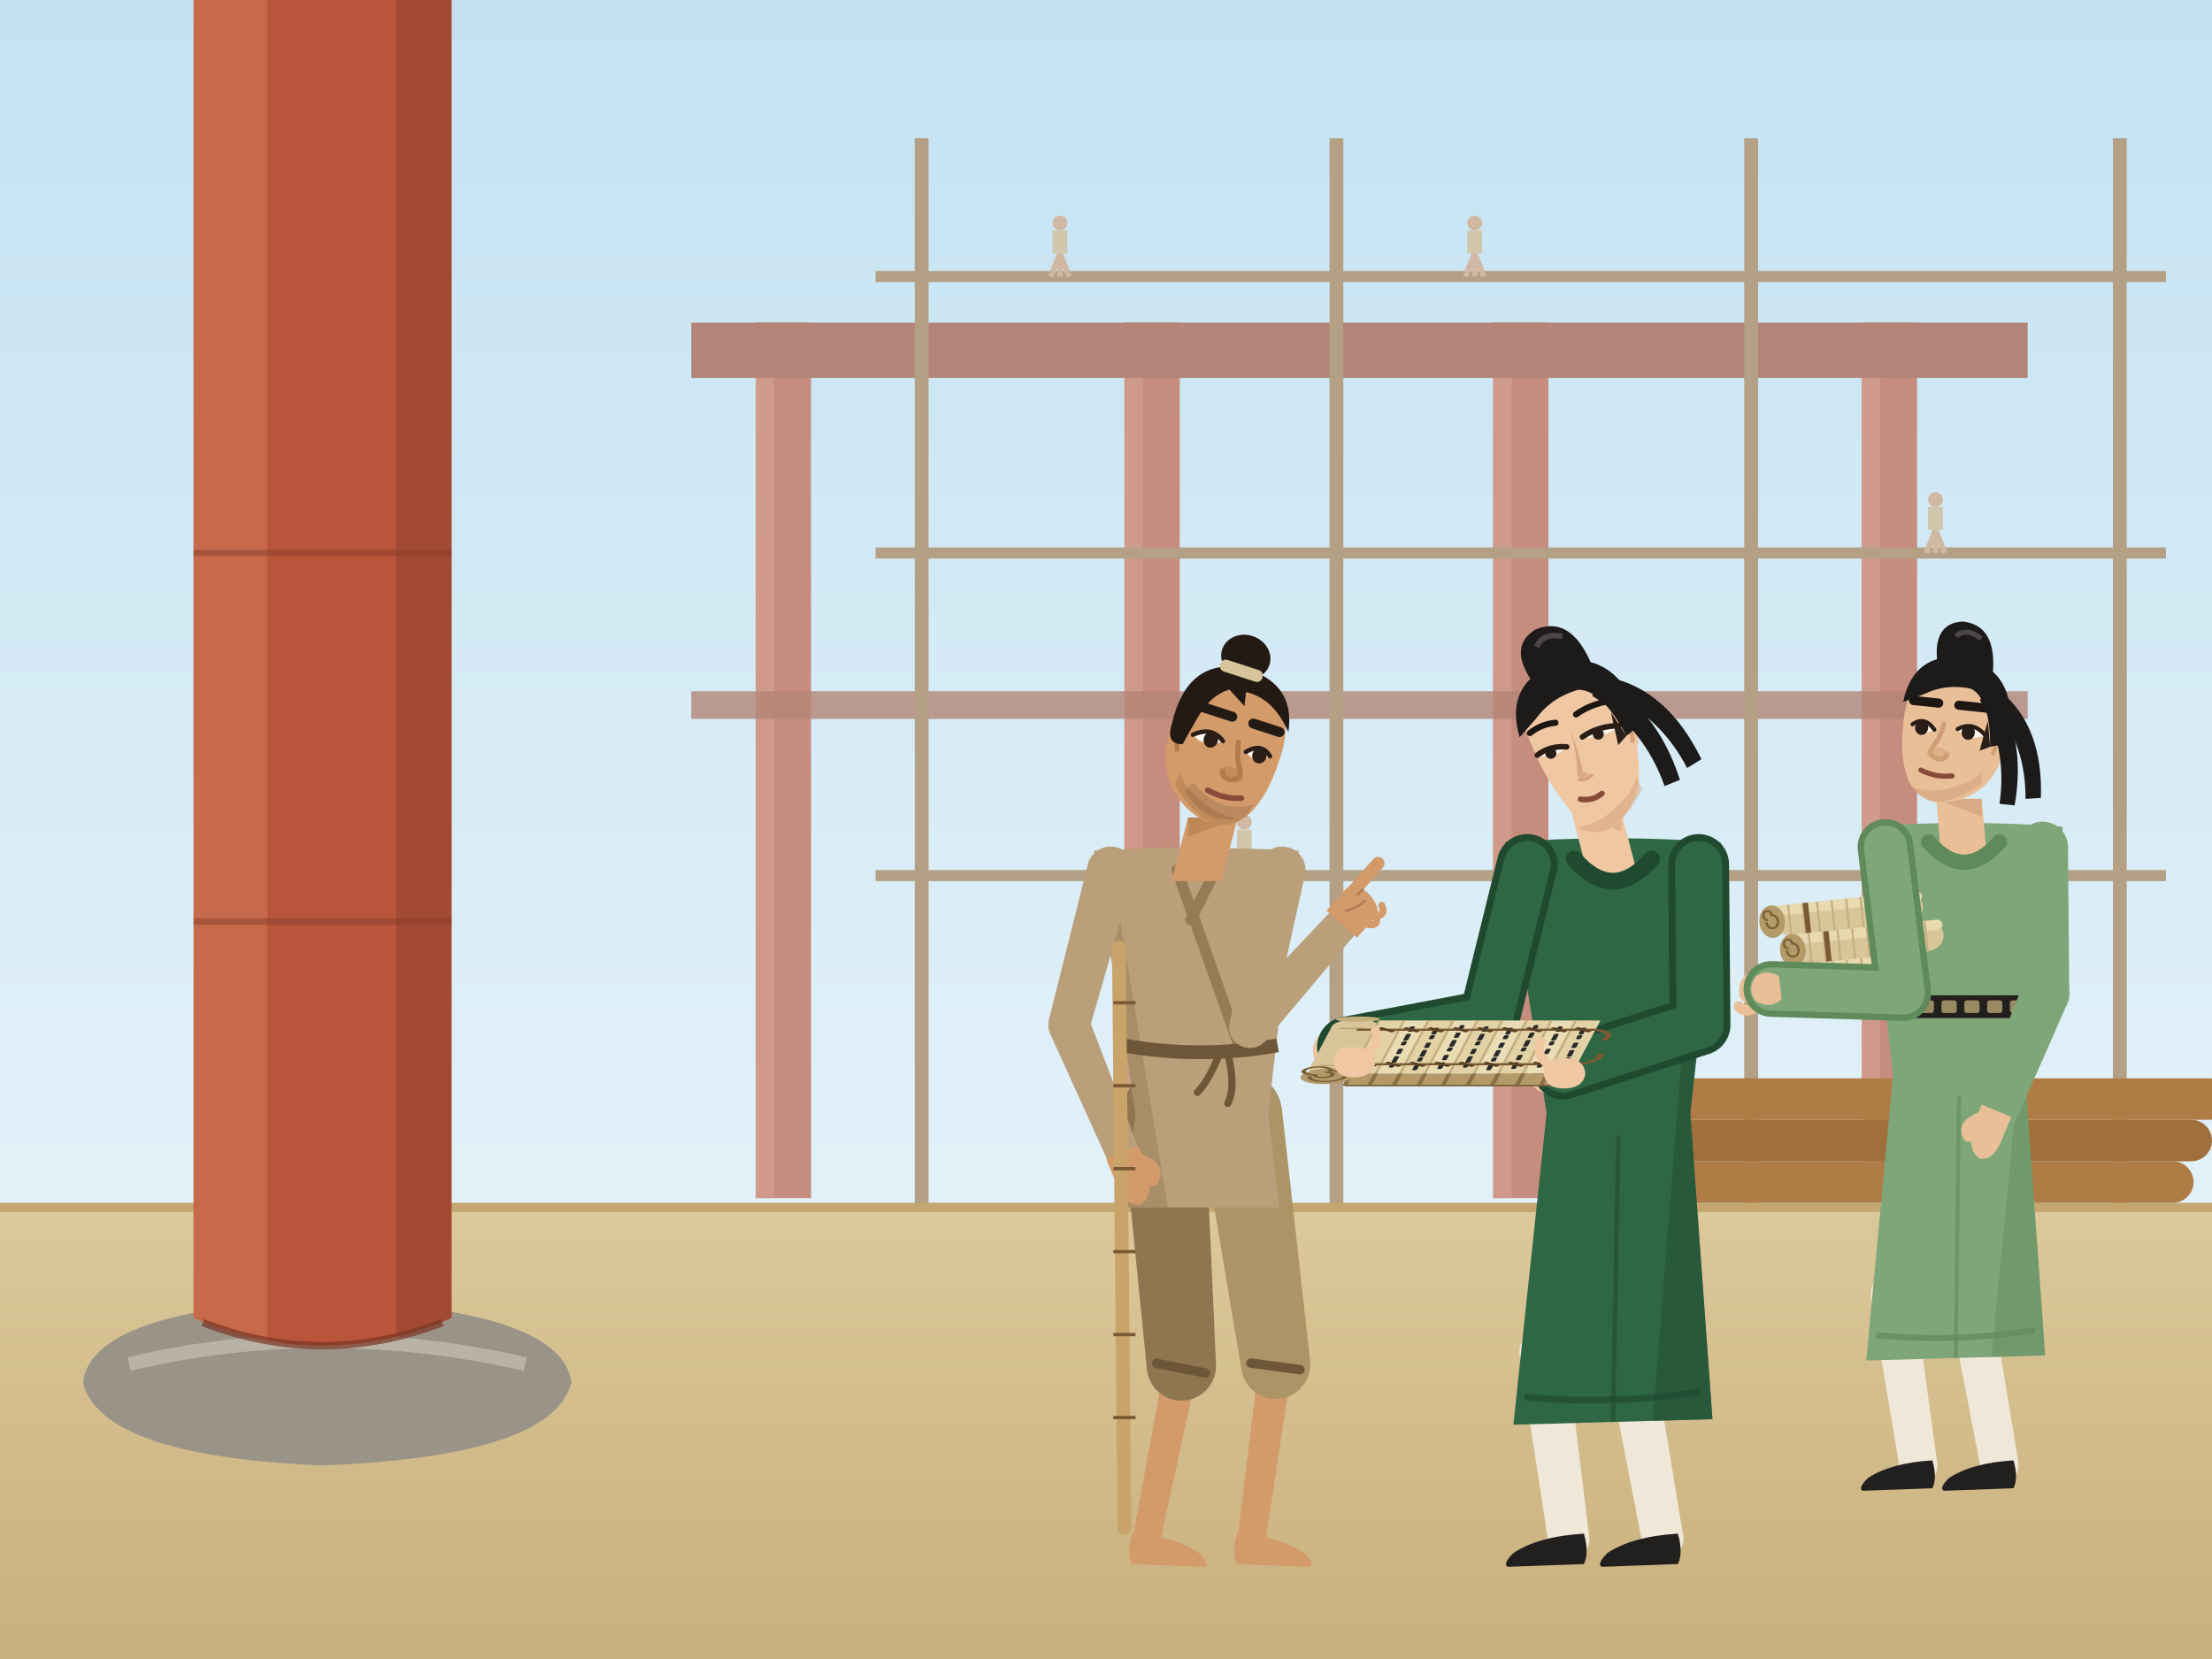
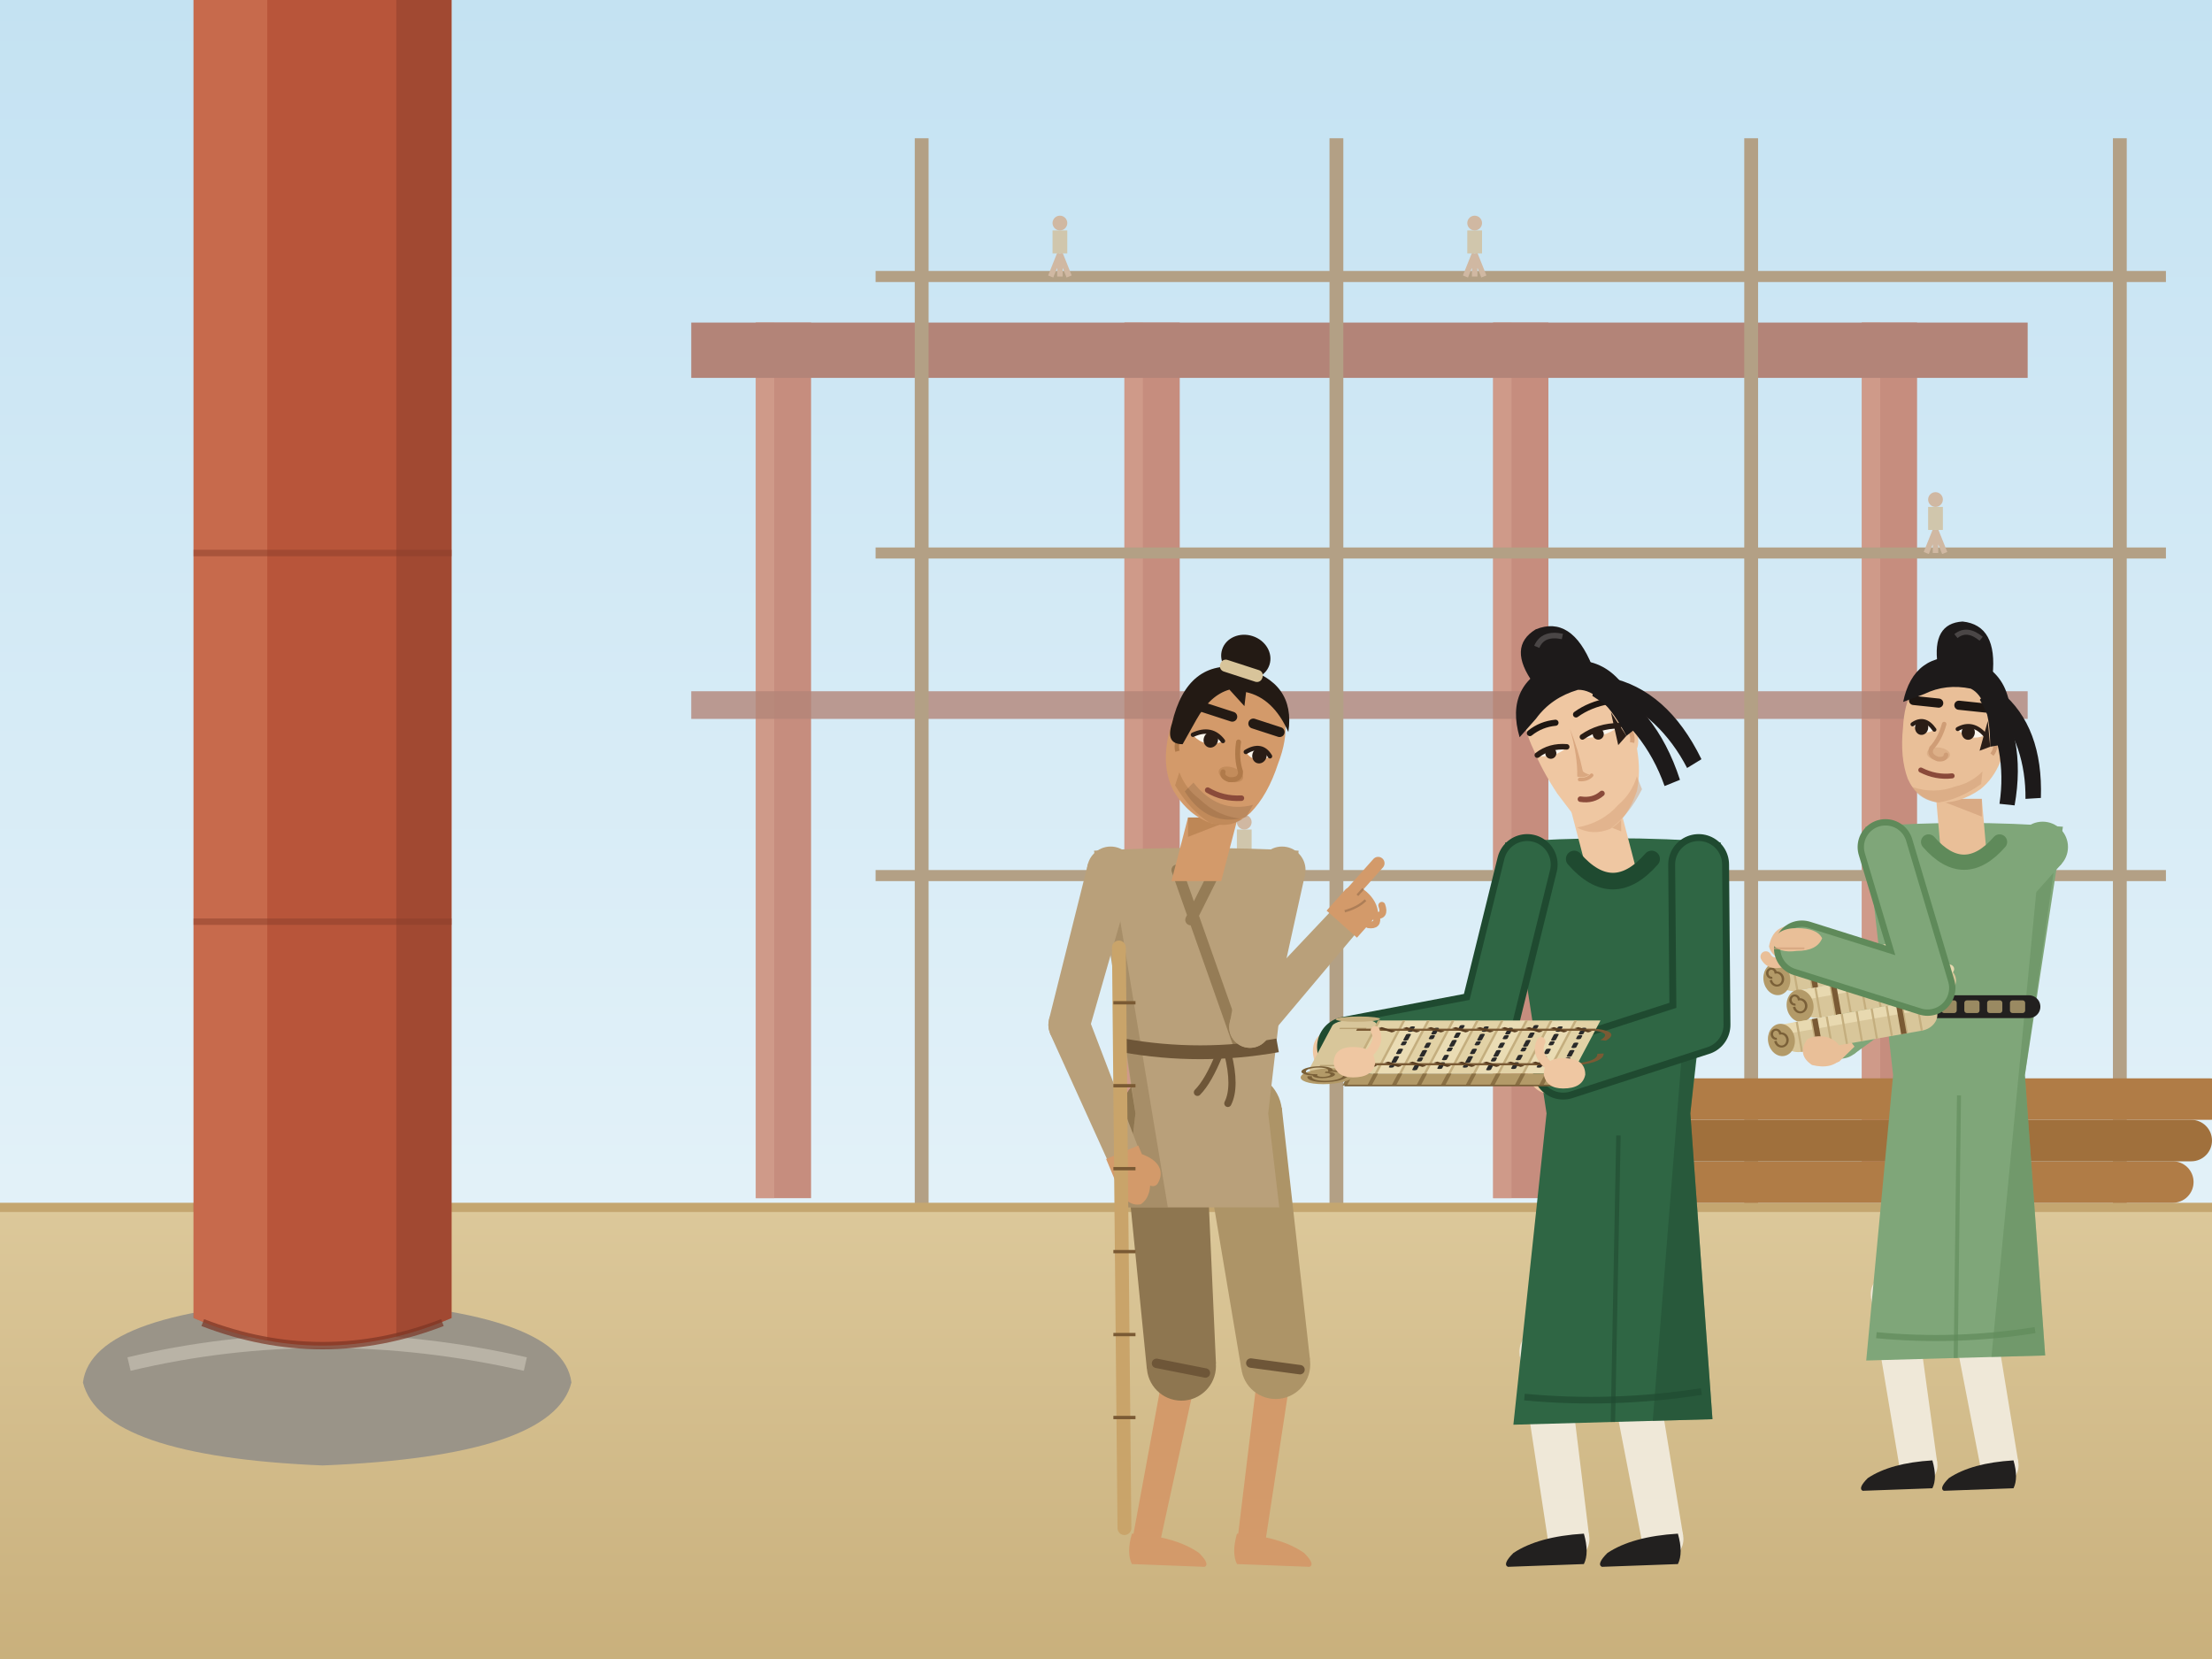
<svg xmlns="http://www.w3.org/2000/svg" width="480" height="360" viewBox="0 0 480 360">
  <defs>
    <linearGradient id="g1" x1="0" y1="0" x2="0" y2="1">
      <stop offset="0" stop-color="#c4e2f2" />
      <stop offset="1" stop-color="#eef7fb" />
    </linearGradient>
    <linearGradient id="g2" x1="0" y1="0" x2="0" y2="1">
      <stop offset="0" stop-color="#dcc89a" />
      <stop offset="1" stop-color="#c9b07c" />
    </linearGradient>
    <clipPath id="pillar">
      <path d="M42 -10 H98 V286 Q70 298 42 286 Z" />
    </clipPath>
  </defs>
  <rect width="480" height="360" fill="url(#g1)" />
  <rect x="164" y="70" width="12" height="190" fill="#c68d7e" />
  <rect x="164" y="70" width="4" height="190" fill="#d5a391" opacity=".6" />
  <rect x="244" y="70" width="12" height="190" fill="#c68d7e" />
  <rect x="244" y="70" width="4" height="190" fill="#d5a391" opacity=".6" />
  <rect x="324" y="70" width="12" height="190" fill="#c68d7e" />
  <rect x="324" y="70" width="4" height="190" fill="#d5a391" opacity=".6" />
  <rect x="404" y="70" width="12" height="190" fill="#c68d7e" />
  <rect x="404" y="70" width="4" height="190" fill="#d5a391" opacity=".6" />
  <rect x="150" y="70" width="290" height="12" fill="#b38478" />
  <rect x="150" y="150" width="290" height="6" fill="#b38478" opacity=".8" />
  <path d="M200 262 V30" stroke="#b3a085" stroke-width="3" />
  <path d="M290 262 V30" stroke="#b3a085" stroke-width="3" />
  <path d="M380 262 V30" stroke="#b3a085" stroke-width="3" />
  <path d="M460 262 V30" stroke="#b3a085" stroke-width="3" />
  <path d="M190 60 H470" stroke="#b3a085" stroke-width="2.4" />
  <path d="M190 120 H470" stroke="#b3a085" stroke-width="2.4" />
  <path d="M190 190 H470" stroke="#b3a085" stroke-width="2.4" />
  <path d="M230 60 v-5 M230 55 l-2 5 M230 55 l2 5" stroke="#d0b8a2" stroke-width="1.2" />
  <rect x="228.4" y="50" width="3.2" height="5" fill="#d0c6ac" />
  <circle cx="230" cy="48.4" r="1.6" fill="#d0b8a2" />
  <path d="M320 60 v-5 M320 55 l-2 5 M320 55 l2 5" stroke="#d0b8a2" stroke-width="1.2" />
  <rect x="318.4" y="50" width="3.2" height="5" fill="#d0c6ac" />
  <circle cx="320" cy="48.4" r="1.6" fill="#d0b8a2" />
  <path d="M420 120 v-5 M420 115 l-2 5 M420 115 l2 5" stroke="#d0b8a2" stroke-width="1.2" />
  <rect x="418.4" y="110" width="3.2" height="5" fill="#d0c6ac" />
  <circle cx="420" cy="108.4" r="1.6" fill="#d0b8a2" />
  <path d="M270 190 v-5 M270 185 l-2 5 M270 185 l2 5" stroke="#d0b8a2" stroke-width="1.2" />
  <rect x="268.4" y="180" width="3.2" height="5" fill="#d0c6ac" />
  <circle cx="270" cy="178.4" r="1.6" fill="#d0b8a2" />
  <path d="M0 262 H480 V360 H0 Z" fill="url(#g2)" />
  <path d="M0 262 H480" stroke="#c4a670" stroke-width="2" />
  <rect x="336" y="252" width="140" height="9" rx="4.5" fill="#b07c46" />
  <rect x="340" y="243" width="140" height="9" rx="4.5" fill="#a0703c" />
  <rect x="344" y="234" width="140" height="9" rx="4.5" fill="#b07c46" />
  <path d="M18 300 Q20 284 70 282 Q122 284 124 300 Q120 316 70 318 Q22 316 18 300 Z" fill="#9a9488" />
  <path d="M28 296 Q70 286 114 296" stroke="#b9b3a6" stroke-width="3" fill="none" />
  <path d="M42 -10 H98 V286 Q70 298 42 286 Z" fill="#b8553a" />
  <g clip-path="url(#pillar)">
    <rect x="42" y="-10" width="16" height="320" fill="#d07858" opacity=".6" />
    <rect x="86" y="-10" width="12" height="320" fill="#8a3e2a" opacity=".5" />
  </g>
  <path d="M44 287 Q70 297 96 287" stroke="#7a3424" stroke-width="1.6" fill="none" opacity=".7" />
  <path d="M42 200 h56 M42 120 h56" stroke="#8a3e2a" stroke-width="1.4" opacity=".5" />
  <g transform="translate(262 334) scale(-0.6 0.6) translate(-120 -334)">
    <path d="M123.8 274.1 L137.1 335 L146.9 333 L135.6 271.7 Z" fill="#d39a6a" />
    <circle cx="129.7" cy="272.9" r="6" fill="#d39a6a" />
    <circle cx="142" cy="334" r="5" fill="#d39a6a" />
    <path d="M147.3 332 Q131.5 333 123 339 Q119 343 121 344 L147.3 343 Q149.3 339 147.3 332 Z" fill="#d39a6a" />
    <path d="M89.6 273.1 L99 334.7 L109 333.3 L101.5 271.4 Z" fill="#d39a6a" />
    <circle cx="95.5" cy="272.3" r="6" fill="#d39a6a" />
    <circle cx="104" cy="334" r="5" fill="#d39a6a" />
    <path d="M109.3 332 Q93.5 333 85 339 Q81 343 83 344 L109.3 343 Q111.3 339 109.3 332 Z" fill="#d39a6a" />
    <path d="M98 176 L146 176 L144 202 L100 202 Z" fill="#ad9467" />
    <path d="M121 178.9 L116.9 270.5 L141.9 272.3 L151 181.1 Z" fill="#8e7650" />
    <circle cx="136" cy="180" r="15" fill="#8e7650" />
    <circle cx="129.4" cy="271.4" r="12.5" fill="#8e7650" />
    <path d="M120.7 273.9 L138.4 270.4" stroke="#6e5638" stroke-width="3.4" stroke-linecap="round" />
    <path d="M93.1 177.9 L82.9 269 L107.7 272.5 L122.9 182.1 Z" fill="#ad9467" />
    <circle cx="108" cy="180" r="15" fill="#ad9467" />
    <circle cx="95.3" cy="270.8" r="12.5" fill="#ad9467" />
    <path d="M86.5 272.7 L104.3 270.3" stroke="#6e5638" stroke-width="3.4" stroke-linecap="round" />
    <path d="M87 85 Q124 83 161 85 L146 180 L150 214 L94 214 L98 180 Z" fill="#b9a07a" />
    <path d="M153.1 100.8 L159 90 L146 180 L150 214 L134.3 214 Z" fill="#957c56" opacity=".5" />
    <path d="M131 92 L108.6 155.4 M117 92 L126 110" stroke="#957c56" stroke-width="4" fill="none" stroke-linecap="round" />
    <path d="M94.6 155.4 Q122.6 160.4 150.6 155.4" stroke="#6e5638" stroke-width="5" fill="none" />
    <path d="M112.6 158.4 q-3 12 0 18 M115.6 158.4 q4 10 8 14" stroke="#6e5638" stroke-width="2.6" fill="none" stroke-linecap="round" />
    <path d="M115 96 L109 73 L127 73 L133 96 Z" fill="#d39a6a" />
    <path d="M109 73 L127 73 L127 80 Z" fill="#b07a4a" opacity=".6" />
    <g transform="translate(114.4 47) rotate(-18) scale(-1 1)">
      <path d="M-20 -6 Q-21 12 -12 21 Q-4 28 5 28 Q13 27 17 20 Q21 12 21 0 Q22 -18 10 -25 Q0 -29 -10 -26 Q-20 -20 -20 -6 Z" fill="#d39a6a" />
      <path d="M-12 19 Q-4 26 4 28 Q11 28 15 23 Q6 25 -2 21 Q-8 19 -12 14 Z" fill="#b07a4a" opacity=".5" />
      <ellipse cx="-14" cy="3" rx="5" ry="7.5" fill="#d39a6a" />
      <path d="M-15 0 q-2 4 0 7" stroke="#b07a4a" stroke-width="1.6" fill="none" />
      <path d="M5 -3 Q6 3 9 7 Q10 10 6 11 Q3 11 3 9" fill="none" stroke="#b07a4a" stroke-width="1.8" stroke-linecap="round" />
      <ellipse cx="6" cy="9" rx="4.6" ry="2.6" fill="#b07a4a" opacity=".45" />
      <path d="M-8 20 Q4 30 16 22 L17 17 Q6 24 -6 16 Z" fill="#3a2a20" opacity=".16" />
      <path d="M-11 0 Q-6 -5.2 -1 -1 Q-6 2.6 -11 0 Z" fill="#fbf6ee" />
      <ellipse cx="-4.8" cy="-0.7" rx="2.6" ry="2.9" fill="#2a1d16" />
      <path d="M-11.5 -.4 Q-6 -5.46 -0.5 -1.6" stroke="#2a1d16" stroke-width="1.6" fill="none" stroke-linecap="round" />
      <path d="M9.1 0 Q13 -5.2 16.9 -1 Q13 2.6 9.1 0 Z" fill="#fbf6ee" />
      <ellipse cx="13.7" cy="-0.7" rx="2.6" ry="2.9" fill="#2a1d16" />
      <path d="M8.6 -.4 Q13 -5.46 17.4 -1.6" stroke="#2a1d16" stroke-width="1.6" fill="none" stroke-linecap="round" />
      <path d="M-13 -11 Q-6 -11 0 -11" stroke="#231a14" stroke-width="3.6" fill="none" stroke-linecap="round" />
      <path d="M8 -11 Q13 -11 18 -11" stroke="#231a14" stroke-width="3.6" fill="none" stroke-linecap="round" />
      <path d="M-0.25 17 Q6 18.4 12.25 16" stroke="#8a4a3a" stroke-width="2" fill="none" stroke-linecap="round" />
      <path d="M-20 -2 Q-22 -26 -2 -29 Q18 -30 21 -12 Q12 -22 2 -21 L3 -16 L-4 -20 Q-10 -16 -12 -6 L-14 4 Q-20 6 -20 -2 Z" fill="#231a14" />
      <ellipse cx="-2" cy="-33" rx="9" ry="8" fill="#231a14" />
      <rect x="-10" y="-30" width="16" height="4.4" rx="2" fill="#d8c49a" />
    </g>
    <path d="M146.8 94.2 L162.8 150 L177.3 146.1 L163.2 89.8 Z" fill="#b9a07a" />
    <circle cx="155" cy="92" r="8.5" fill="#b9a07a" />
    <circle cx="170" cy="148" r="7.5" fill="#b9a07a" />
    <path d="M163.1 145.1 L144.5 193.7 L155.5 198.3 L177 150.9 Z" fill="#b9a07a" />
    <circle cx="170" cy="148" r="7.5" fill="#b9a07a" />
    <circle cx="150" cy="196" r="6" fill="#b9a07a" />
    <g transform="translate(150 196) rotate(112.7) scale(1.05 -1.05)">
      <path d="M-2 -6 L8 -6 Q16 -4 17 1 Q16 6 8 6 L-2 6 Z" fill="#d39a6a" />
      <path d="M3 -5 Q8 -10 11 -6" stroke="#d39a6a" stroke-width="4" stroke-linecap="round" fill="none" />
    </g>
    <path d="M84.7 93.7 L97.2 150.3 L111.9 147.3 L101.3 90.3 Z" fill="#b9a07a" />
    <circle cx="93" cy="92" r="8.5" fill="#b9a07a" />
    <circle cx="104.6" cy="148.8" r="7.5" fill="#b9a07a" />
    <path d="M110.2 143.8 L74.5 106 L65.5 114 L99 153.8 Z" fill="#b9a07a" />
    <circle cx="104.6" cy="148.8" r="7.5" fill="#b9a07a" />
    <circle cx="70" cy="110" r="6" fill="#b9a07a" />
    <g transform="translate(70 110) rotate(-131.7) scale(1.05 1.05)">
      <path d="M-2 -7 L9 -7 Q12 -4 12 1 Q12 6 8 7 L-2 7 Z" fill="#d39a6a" />
      <path d="M4 -7 q2 -3 4 0 M8 -6.6 q2 -3 4 .6" stroke="#d39a6a" stroke-width="2.4" fill="none" stroke-linecap="round" />
      <path d="M8 4.6 L22 4.6" stroke="#d39a6a" stroke-width="4.4" stroke-linecap="round" />
      <path d="M1 4 Q6 1 10 1" stroke="#d39a6a" stroke-width="3.6" fill="none" stroke-linecap="round" />
      <path d="M2 2.2 Q6 -.4 9.6 -.6" stroke="#000000" stroke-width=".8" fill="none" opacity=".18" />
      <path d="M9 2.6 h3" stroke="#000000" stroke-width=".8" opacity=".18" />
    </g>
    <path d="M152 120 L150 330" stroke="#c9a46a" stroke-width="5" stroke-linecap="round" />
    <path d="M146 140 h8 M146 170 h8 M146 200 h8 M146 230 h8 M146 260 h8 M146 290 h8" stroke="#7a5a34" stroke-width="1.2" />
  </g>
  <g transform="translate(424 318) scale(0.55 0.55) translate(-120 -334)">
    <path d="M117.6 268.2 L130.6 335.3 L145.4 332.7 L134.3 265.2 Z" fill="#efe8d8" />
    <circle cx="126" cy="266.7" r="8.5" fill="#efe8d8" />
    <circle cx="138" cy="334" r="7.5" fill="#efe8d8" />
    <path d="M143.5 332 Q127 333 118 339 Q114 343 116 344 L143.5 343 Q145.5 339 143.5 332 Z" fill="#22201f" />
    <path d="M87.3 267.7 L98.6 335.1 L113.4 332.9 L104.1 265.1 Z" fill="#efe8d8" />
    <circle cx="95.7" cy="266.4" r="8.5" fill="#efe8d8" />
    <circle cx="106" cy="334" r="7.5" fill="#efe8d8" />
    <path d="M111.5 332 Q95 333 86 339 Q82 343 84 344 L111.5 343 Q113.5 339 111.5 332 Z" fill="#22201f" />
    <path d="M85 82 Q124 79 163 82 L148 180 L156 290.6 Q120.7 291.6 85.4 292.6 L96 180 Z" fill="#7fa679" />
    <path d="M153.5 97.2 L161 88 L148 180 L156 290.6 L134.8 291.2 Z" fill="#5f8a5a" opacity=".45" />
    <path d="M122 188 L120.7 291.6" stroke="#5f8a5a" stroke-width="1.6" opacity=".6" />
    <path d="M89.4 282.6 Q120.7 285.6 152 280.6" stroke="#5f8a5a" stroke-width="2.4" fill="none" opacity=".7" />
    <path d="M95.6 153 L149.6 153" stroke="#22201f" stroke-width="9" stroke-linecap="round" />
    <rect x="97.1" y="150.5" width="6" height="5" rx="1" fill="#9a8a62" />
    <rect x="106.1" y="150.5" width="6" height="5" rx="1" fill="#9a8a62" />
    <rect x="115.1" y="150.5" width="6" height="5" rx="1" fill="#9a8a62" />
    <rect x="124.1" y="150.5" width="6" height="5" rx="1" fill="#9a8a62" />
    <rect x="133.1" y="150.5" width="6" height="5" rx="1" fill="#9a8a62" />
    <rect x="142.1" y="150.5" width="6" height="5" rx="1" fill="#9a8a62" />
    <path d="M115 94 L113 71 L131 71 L133 94 Z" fill="#e9bf98" />
    <path d="M113 71 L131 71 L131 78 Z" fill="#cf9d76" opacity=".6" />
    <path d="M110 88 Q124 104 138 88" stroke="#5f8a5a" stroke-width="6" fill="none" stroke-linecap="round" />
    <g transform="translate(120.8 45) rotate(6) scale(-1 1)">
      <path d="M-20 -6 Q-21 12 -12 21 Q-4 28 5 28 Q13 27 17 20 Q21 12 21 0 Q22 -18 10 -25 Q0 -29 -10 -26 Q-20 -20 -20 -6 Z" fill="#e9bf98" />
      <path d="M-12 19 Q-4 26 4 28 Q11 28 15 23 Q6 25 -2 21 Q-8 19 -12 14 Z" fill="#cf9d76" opacity=".5" />
      <ellipse cx="-14" cy="3" rx="5" ry="7.5" fill="#e9bf98" />
      <path d="M-15 0 q-2 4 0 7" stroke="#cf9d76" stroke-width="1.6" fill="none" />
      <path d="M5 -3 Q6 3 9 7 Q10 10 6 11 Q3 11 3 9" fill="none" stroke="#cf9d76" stroke-width="1.8" stroke-linecap="round" />
      <ellipse cx="6" cy="9" rx="4.6" ry="2.6" fill="#cf9d76" opacity=".45" />
      <path d="M-11 0 Q-6 -5.2 -1 -1 Q-6 2.6 -11 0 Z" fill="#fbf6ee" />
      <ellipse cx="-4.8" cy="-0.7" rx="2.6" ry="2.9" fill="#2a1d16" />
      <path d="M-11.5 -.4 Q-6 -5.46 -0.5 -1.6" stroke="#2a1d16" stroke-width="1.6" fill="none" stroke-linecap="round" />
      <path d="M9.1 0 Q13 -5.2 16.9 -1 Q13 2.6 9.1 0 Z" fill="#fbf6ee" />
      <ellipse cx="13.7" cy="-0.7" rx="2.6" ry="2.9" fill="#2a1d16" />
      <path d="M8.6 -.4 Q13 -5.46 17.4 -1.6" stroke="#2a1d16" stroke-width="1.6" fill="none" stroke-linecap="round" />
      <path d="M-13 -11 Q-6 -11 0 -11" stroke="#1d1612" stroke-width="3.6" fill="none" stroke-linecap="round" />
      <path d="M8 -11 Q13 -11 18 -11" stroke="#1d1612" stroke-width="3.6" fill="none" stroke-linecap="round" />
      <path d="M-0.25 17 Q6 18.4 12.25 16" stroke="#8a4a3a" stroke-width="2" fill="none" stroke-linecap="round" />
      <path d="M-16 -18 Q-34 -6 -36 22 L-30 23 Q-28 2 -14 -12 Z" fill="#1d1a1a" />
      <path d="M-12 -20 Q-28 -2 -26 26 L-20 26 Q-21 4 -8 -14 Z" fill="#1d1a1a" />
      <path d="M-21 2 Q-23 -27 0 -30 Q20 -30 22 -10 Q18 -12 14 -14 Q6 -19 -4 -18 Q-12 -15 -14 4 Z" fill="#1d1a1a" />
      <path d="M-12 -24 Q-12 -44 2 -44 Q14 -42 10 -26 Z" fill="#1d1a1a" />
      <path d="M-6 -38 q6 -4 10 0" stroke="#4a4646" stroke-width="2" fill="none" />
      <path d="M-14 4 L-12 -6 L-10 6 Z" fill="#2a1e18" />
    </g>
-     <path d="M145 90.2 L146.5 148.2 L165.5 147.8 L165 89.8 Z" fill="#7fa679" />
+     <path d="M147.5 83.4 L109.6 127.3 L123.8 139.8 L162.5 96.6 Z" fill="#7fa679" />
    <circle cx="155" cy="90" r="10" fill="#7fa679" />
-     <circle cx="156" cy="148" r="9.5" fill="#7fa679" />
-     <path d="M147.2 144.3 L128.2 192.7 L143.8 199.3 L164.8 151.6 Z" fill="#7fa679" />
-     <circle cx="156" cy="148" r="9.5" fill="#7fa679" />
-     <circle cx="136" cy="196" r="8.5" fill="#7fa679" />
-     <g transform="translate(136 196) rotate(112.6) scale(1.05 -1.05)">
-       <path d="M-2 -6 L8 -6 Q16 -4 17 1 Q16 6 8 6 L-2 6 Z" fill="#e9bf98" />
-       <path d="M3 -5 Q8 -10 11 -6" stroke="#e9bf98" stroke-width="4" stroke-linecap="round" fill="none" />
-     </g>
-     <g transform="translate(82 132) rotate(-6) scale(1.15 1)">
+     <circle cx="116.7" cy="133.6" r="9.5" fill="#7fa679" />
+     <path d="M111 126 L70.2 158.2 L80.4 171.8 L122.5 141.1 Z" fill="#7fa679" />
+     <circle cx="116.7" cy="133.6" r="9.5" fill="#7fa679" />
+     <circle cx="75.3" cy="165" r="8.5" fill="#7fa679" />
+     <g transform="translate(75.3 165) rotate(142.8) scale(1.05 -1.05)">
+       <path d="M-2 -6 Q9 -8 12 -3 Q13 5 6 7 L-2 6 Z" fill="#e9bf98" />
+       <path d="M4 -6 Q9 -10 12 -7" stroke="#e9bf98" stroke-width="4" stroke-linecap="round" fill="none" />
+     </g>
+     <g transform="translate(86 152) rotate(-10) scale(1.2 1)">
      <g transform="translate(-2 -16)">
        <rect x="-26" y="-6" width="52" height="12" rx="6" fill="#d8c69a" />
        <rect x="-26" y="-6" width="52" height="4" rx="2" fill="#e8d9b0" />
        <path d="M-20 -6 v12" stroke="#c4ae7e" stroke-width=".7" />
        <path d="M-15 -6 v12" stroke="#c4ae7e" stroke-width=".7" />
        <path d="M-10 -6 v12" stroke="#c4ae7e" stroke-width=".7" />
        <path d="M-5 -6 v12" stroke="#c4ae7e" stroke-width=".7" />
        <path d="M0 -6 v12" stroke="#c4ae7e" stroke-width=".7" />
        <path d="M5 -6 v12" stroke="#c4ae7e" stroke-width=".7" />
        <path d="M10 -6 v12" stroke="#c4ae7e" stroke-width=".7" />
        <path d="M15 -6 v12" stroke="#c4ae7e" stroke-width=".7" />
        <path d="M20 -6 v12" stroke="#c4ae7e" stroke-width=".7" />
        <path d="M-14 -6 v12 M14 -6 v12" stroke="#7a5a34" stroke-width="1.8" />
        <ellipse cx="-26" cy="0" rx="4.4" ry="6.4" fill="#b39a68" />
        <path d="M-26 0 m-2 0 a2 2.6 0 1 0 2 -2.6 a1.4 1.8 0 1 0 -1.4 1.8" stroke="#7a6038" stroke-width=".8" fill="none" />
      </g>
      <g transform="translate(4 -4)">
        <rect x="-26" y="-6" width="52" height="12" rx="6" fill="#d8c69a" />
        <rect x="-26" y="-6" width="52" height="4" rx="2" fill="#e8d9b0" />
        <path d="M-20 -6 v12" stroke="#c4ae7e" stroke-width=".7" />
        <path d="M-15 -6 v12" stroke="#c4ae7e" stroke-width=".7" />
        <path d="M-10 -6 v12" stroke="#c4ae7e" stroke-width=".7" />
        <path d="M-5 -6 v12" stroke="#c4ae7e" stroke-width=".7" />
        <path d="M0 -6 v12" stroke="#c4ae7e" stroke-width=".7" />
        <path d="M5 -6 v12" stroke="#c4ae7e" stroke-width=".7" />
        <path d="M10 -6 v12" stroke="#c4ae7e" stroke-width=".7" />
        <path d="M15 -6 v12" stroke="#c4ae7e" stroke-width=".7" />
        <path d="M20 -6 v12" stroke="#c4ae7e" stroke-width=".7" />
        <path d="M-14 -6 v12 M14 -6 v12" stroke="#7a5a34" stroke-width="1.8" />
        <ellipse cx="-26" cy="0" rx="4.4" ry="6.4" fill="#b39a68" />
        <path d="M-26 0 m-2 0 a2 2.6 0 1 0 2 -2.6 a1.4 1.8 0 1 0 -1.4 1.8" stroke="#7a6038" stroke-width=".8" fill="none" />
      </g>
      <g transform="translate(-4 8)">
        <rect x="-26" y="-6" width="52" height="12" rx="6" fill="#d8c69a" />
        <rect x="-26" y="-6" width="52" height="4" rx="2" fill="#e8d9b0" />
        <path d="M-20 -6 v12" stroke="#c4ae7e" stroke-width=".7" />
        <path d="M-15 -6 v12" stroke="#c4ae7e" stroke-width=".7" />
        <path d="M-10 -6 v12" stroke="#c4ae7e" stroke-width=".7" />
        <path d="M-5 -6 v12" stroke="#c4ae7e" stroke-width=".7" />
        <path d="M0 -6 v12" stroke="#c4ae7e" stroke-width=".7" />
        <path d="M5 -6 v12" stroke="#c4ae7e" stroke-width=".7" />
        <path d="M10 -6 v12" stroke="#c4ae7e" stroke-width=".7" />
        <path d="M15 -6 v12" stroke="#c4ae7e" stroke-width=".7" />
        <path d="M20 -6 v12" stroke="#c4ae7e" stroke-width=".7" />
        <path d="M-14 -6 v12 M14 -6 v12" stroke="#7a5a34" stroke-width="1.8" />
        <ellipse cx="-26" cy="0" rx="4.4" ry="6.4" fill="#b39a68" />
        <path d="M-26 0 m-2 0 a2 2.6 0 1 0 2 -2.6 a1.4 1.8 0 1 0 -1.4 1.8" stroke="#7a6038" stroke-width=".8" fill="none" />
      </g>
    </g>
-     <path d="M83.1 91.2 L90.5 148.7 L109.4 146.4 L102.9 88.8 Z" fill="#7fa679" />
+     <path d="M62 166 q-4 6 2 10 q8 2 12 -3 q0 -6 -6 -8 q-5 -1 -8 1 z" fill="#e9bf98" />
+     <path d="M83.4 92.9 L100.5 148.3 L118.7 142.8 L102.6 87.1 Z" fill="#7fa679" />
    <circle cx="93" cy="90" r="10" fill="#7fa679" />
-     <circle cx="100" cy="147.6" r="9.5" fill="#7fa679" />
-     <path d="M100.3 138.1 L48.3 137.5 L47.7 154.5 L99.7 157.1 Z" fill="#7fa679" />
-     <circle cx="100" cy="147.6" r="9.5" fill="#7fa679" />
-     <circle cx="48" cy="146" r="8.5" fill="#7fa679" />
-     <g transform="translate(48 146) rotate(-178.3) scale(1.05 1.05)">
+     <circle cx="109.6" cy="145.6" r="9.5" fill="#7fa679" />
+     <path d="M112.5 136.5 L62.5 121.9 L57.5 138.1 L106.8 154.6 Z" fill="#7fa679" />
+     <circle cx="109.6" cy="145.6" r="9.5" fill="#7fa679" />
+     <circle cx="60" cy="130" r="8.5" fill="#7fa679" />
+     <g transform="translate(60 130) rotate(-162.6) scale(1.05 1.05)">
      <path d="M-2 -6 Q9 -8 12 -3 Q13 5 6 7 L-2 6 Z" fill="#e9bf98" />
      <path d="M4 -6 Q9 -10 12 -7" stroke="#e9bf98" stroke-width="4" stroke-linecap="round" fill="none" />
    </g>
-     <path d="M93 90 L100 147.6 L48 146" stroke="#5f8a5a" stroke-width="22" fill="none" stroke-linecap="round" stroke-linejoin="round" />
-     <path d="M93 90 L100 147.6 L48 146" stroke="#7fa679" stroke-width="17" fill="none" stroke-linecap="round" stroke-linejoin="round" />
-     <path d="M42 141 q-4 5 0 10 q6 3 10 -1 l-1 -9 q-5 -3 -9 0 z" fill="#e9bf98" />
+     <path d="M93 90 L109.6 145.6 L60 130" stroke="#5f8a5a" stroke-width="22" fill="none" stroke-linecap="round" stroke-linejoin="round" />
+     <path d="M93 90 L109.6 145.6 L60 130" stroke="#7fa679" stroke-width="17" fill="none" stroke-linecap="round" stroke-linejoin="round" />
+     <path d="M48 128 q2 -6 10 -6 q8 0 10 4 q-2 5 -10 5 q-7 1 -10 -3 z" fill="#e9bf98" />
+     <path d="M49 130 h12" stroke="#cf9d76" stroke-width=".8" opacity=".6" />
  </g>
  <g transform="translate(350 334) scale(0.6 0.6) translate(-120 -334)">
    <path d="M117.6 268.2 L130.6 335.3 L145.4 332.7 L134.3 265.2 Z" fill="#efe8d8" />
    <circle cx="126" cy="266.7" r="8.5" fill="#efe8d8" />
    <circle cx="138" cy="334" r="7.5" fill="#efe8d8" />
    <path d="M143.5 332 Q127 333 118 339 Q114 343 116 344 L143.5 343 Q145.5 339 143.5 332 Z" fill="#22201f" />
    <path d="M86.3 267.4 L96.6 335 L111.4 333 L103.1 265.1 Z" fill="#efe8d8" />
    <circle cx="94.7" cy="266.2" r="8.5" fill="#efe8d8" />
    <circle cx="104" cy="334" r="7.5" fill="#efe8d8" />
    <path d="M109.5 332 Q93 333 84 339 Q80 343 82 344 L109.5 343 Q111.5 339 109.5 332 Z" fill="#22201f" />
    <path d="M81 82 Q120 79 159 82 L148 180 L156 290.6 Q120 291.6 84 292.6 L96 180 Z" fill="#2f6644" />
    <path d="M149.8 97.2 L157 88 L148 180 L156 290.6 L134.4 291.2 Z" fill="#1f4a30" opacity=".45" />
    <path d="M122 188 L120 291.6" stroke="#1f4a30" stroke-width="1.6" opacity=".6" />
    <path d="M88 282.6 Q120 285.6 152 280.6" stroke="#1f4a30" stroke-width="2.4" fill="none" opacity=".7" />
    <path d="M94.4 153 L148.4 153" stroke="#22201f" stroke-width="9" stroke-linecap="round" />
    <rect x="95.9" y="150.5" width="6" height="5" rx="1" fill="#9a8a62" />
    <rect x="104.9" y="150.5" width="6" height="5" rx="1" fill="#9a8a62" />
    <rect x="113.9" y="150.5" width="6" height="5" rx="1" fill="#9a8a62" />
    <rect x="122.9" y="150.5" width="6" height="5" rx="1" fill="#9a8a62" />
    <rect x="131.9" y="150.5" width="6" height="5" rx="1" fill="#9a8a62" />
    <rect x="140.9" y="150.5" width="6" height="5" rx="1" fill="#9a8a62" />
    <path d="M111 94 L105 71 L123 71 L129 94 Z" fill="#efc7a2" />
    <path d="M105 71 L123 71 L123 78 Z" fill="#d6a27a" opacity=".6" />
    <path d="M106 88 Q120 104 134 88" stroke="#1f4a30" stroke-width="6" fill="none" stroke-linecap="round" />
    <g transform="translate(110.4 45) rotate(-22) scale(-1 1)">
      <path d="M-17 -8 Q-18 12 -10 24 Q-3 32 4 33 Q10 32 14 25 L17 14 Q19 4 19 -4 Q20 -20 10 -26 Q0 -30 -9 -27 Q-17 -22 -17 -8 Z" fill="#efc7a2" />
      <path d="M-12 24 Q-4 31 4 33 Q11 33 15 28 Q6 30 -2 26 Q-8 24 -12 19 Z" fill="#d6a27a" opacity=".5" />
      <ellipse cx="-14" cy="3" rx="4" ry="7.5" fill="#efc7a2" />
      <path d="M-15 0 q-2 4 0 7" stroke="#d6a27a" stroke-width="1.6" fill="none" />
      <path d="M4 -6 Q5 4 8 11 Q6 12.5 3.6 12 Q5 11 5.4 10 Q4 2 4 -6 Z" fill="#d6a27a" opacity=".85" />
      <path d="M3 12.5 q2 1 4.6 -.2" stroke="#d6a27a" stroke-width="1.3" fill="none" stroke-linecap="round" />
      <path d="M-12.4 0 Q-6 -3 0.4 -1 Q-6 1.5 -12.4 0 Z" fill="#fbf6ee" />
      <ellipse cx="-4.8" cy="-0.4" rx="2" ry="2" fill="#2a1d16" />
      <path d="M-12.9 -.4 Q-6 -3.15 0.9 -1.6" stroke="#2a1d16" stroke-width="2" fill="none" stroke-linecap="round" />
      <path d="M8.008 0 Q13 -3 17.992 -1 Q13 1.5 8.008 0 Z" fill="#fbf6ee" />
      <ellipse cx="13.7" cy="-0.4" rx="2" ry="2" fill="#2a1d16" />
      <path d="M7.508 -.4 Q13 -3.15 18.492 -1.6" stroke="#2a1d16" stroke-width="2" fill="none" stroke-linecap="round" />
      <path d="M-13 -10 Q-6 -11.5 0 -10" stroke="#1d1612" stroke-width="2.2" fill="none" stroke-linecap="round" />
      <path d="M8 -10 Q13 -11.5 18 -10" stroke="#1d1612" stroke-width="2.2" fill="none" stroke-linecap="round" />
      <path d="M2 20 Q6 21.4 10 19" stroke="#8a4a3a" stroke-width="2" fill="none" stroke-linecap="round" />
      <path d="M-16 -18 Q-34 -6 -36 22 L-30 23 Q-28 2 -14 -12 Z" fill="#1d1a1a" />
      <path d="M-12 -20 Q-28 -2 -26 26 L-20 26 Q-21 4 -8 -14 Z" fill="#1d1a1a" />
      <path d="M-21 2 Q-23 -27 0 -30 Q20 -30 22 -10 Q18 -12 14 -14 Q6 -19 -4 -18 Q-12 -15 -14 4 Z" fill="#1d1a1a" />
      <path d="M-12 -24 Q-12 -44 2 -44 Q14 -42 10 -26 Z" fill="#1d1a1a" />
      <path d="M-6 -38 q6 -4 10 0" stroke="#4a4646" stroke-width="2" fill="none" />
      <path d="M-14 4 L-12 -6 L-10 6 Z" fill="#2a1e18" />
    </g>
    <path d="M141 90.1 L142 148.1 L161 147.9 L161 89.9 Z" fill="#2f6644" />
    <circle cx="151" cy="90" r="10" fill="#2f6644" />
    <circle cx="151.5" cy="148" r="9.5" fill="#2f6644" />
    <path d="M148.6 139 L99.4 155.9 L104.6 172.1 L154.4 157 Z" fill="#2f6644" />
    <circle cx="151.5" cy="148" r="9.5" fill="#2f6644" />
    <circle cx="102" cy="164" r="8.5" fill="#2f6644" />
    <g transform="translate(102 164) rotate(162.1) scale(1.05 -1.05)">
      <path d="M-2 -6 Q9 -8 12 -3 Q13 5 6 7 L-2 6 Z" fill="#efc7a2" />
      <path d="M4 -6 Q9 -10 12 -7" stroke="#efc7a2" stroke-width="4" stroke-linecap="round" fill="none" />
    </g>
    <path d="M79.3 87.6 L65.9 144 L84.3 148.6 L98.7 92.4 Z" fill="#2f6644" />
    <circle cx="89" cy="90" r="10" fill="#2f6644" />
    <circle cx="75.1" cy="146.3" r="9.5" fill="#2f6644" />
    <path d="M73.3 137 L22.4 147.6 L25.6 164.4 L76.9 155.6 Z" fill="#2f6644" />
    <circle cx="75.1" cy="146.3" r="9.5" fill="#2f6644" />
    <circle cx="24" cy="156" r="8.5" fill="#2f6644" />
    <g transform="translate(24 156) rotate(169.3) scale(1.05 1.05)">
      <path d="M-2 -6 Q9 -8 12 -3 Q13 5 6 7 L-2 6 Z" fill="#efc7a2" />
      <path d="M4 -6 Q9 -10 12 -7" stroke="#efc7a2" stroke-width="4" stroke-linecap="round" fill="none" />
    </g>
    <path d="M151 90 L151.5 148 L102 164" stroke="#1f4a30" stroke-width="22" fill="none" stroke-linecap="round" stroke-linejoin="round" />
    <path d="M151 90 L151.5 148 L102 164" stroke="#2f6644" stroke-width="17" fill="none" stroke-linecap="round" stroke-linejoin="round" />
    <path d="M89 90 L75.1 146.3 L24 156" stroke="#1f4a30" stroke-width="22" fill="none" stroke-linecap="round" stroke-linejoin="round" />
    <path d="M89 90 L75.1 146.3 L24 156" stroke="#2f6644" stroke-width="17" fill="none" stroke-linecap="round" stroke-linejoin="round" />
    <g transform="translate(64 156) skewX(-28) scale(1.6 .48) translate(-91 -156)">
      <rect x="60" y="135" width="10" height="42" rx="5" fill="#d8c69a" />
      <ellipse cx="65" cy="135" rx="5" ry="2" fill="#c4ae7e" />
      <path d="M62 142 h6 M62 170 h6" stroke="#b9a274" stroke-width="1" />
      <rect x="70" y="136" width="5.6" height="40" fill="#e2d2a6" />
      <path d="M70 136 v40" stroke="#c4ae7e" stroke-width=".6" />
      <rect x="75.6" y="136" width="5.6" height="40" fill="#eadcb4" />
      <path d="M75.6 136 v40" stroke="#c4ae7e" stroke-width=".6" />
      <path d=" M78.3 141 v3 M78.3 146.6 v4 M78.3 152.2 v2 M78.3 157.8 v3 M78.3 163.4 v4 M78.3 169 v2" stroke="#2a2a2a" stroke-width="1.1" stroke-linecap="round" />
      <rect x="81.1" y="136" width="5.6" height="40" fill="#e2d2a6" />
      <path d="M81.1 136 v40" stroke="#c4ae7e" stroke-width=".6" />
      <path d=" M83.9 142 v4 M83.9 147.6 v2 M83.9 153.2 v3 M83.9 158.8 v4 M83.9 164.4 v2 M83.9 170 v3" stroke="#2a2a2a" stroke-width="1.1" stroke-linecap="round" />
      <rect x="86.7" y="136" width="5.6" height="40" fill="#eadcb4" />
      <path d="M86.7 136 v40" stroke="#c4ae7e" stroke-width=".6" />
      <path d=" M89.4 140 v2 M89.4 145.6 v3 M89.4 151.2 v4 M89.4 156.8 v2 M89.4 162.4 v3 M89.4 168 v4" stroke="#2a2a2a" stroke-width="1.1" stroke-linecap="round" />
      <rect x="92.2" y="136" width="5.6" height="40" fill="#e2d2a6" />
      <path d="M92.2 136 v40" stroke="#c4ae7e" stroke-width=".6" />
      <path d=" M95 141 v3 M95 146.6 v4 M95 152.2 v2 M95 157.8 v3 M95 163.4 v4 M95 169 v2" stroke="#2a2a2a" stroke-width="1.1" stroke-linecap="round" />
      <rect x="97.8" y="136" width="5.6" height="40" fill="#eadcb4" />
      <path d="M97.8 136 v40" stroke="#c4ae7e" stroke-width=".6" />
      <path d=" M100.6 142 v4 M100.6 147.6 v2 M100.6 153.2 v3 M100.6 158.8 v4 M100.6 164.4 v2 M100.6 170 v3" stroke="#2a2a2a" stroke-width="1.1" stroke-linecap="round" />
      <rect x="103.3" y="136" width="5.6" height="40" fill="#e2d2a6" />
      <path d="M103.3 136 v40" stroke="#c4ae7e" stroke-width=".6" />
      <path d=" M106.1 140 v2 M106.1 145.6 v3 M106.1 151.2 v4 M106.1 156.8 v2 M106.1 162.4 v3 M106.1 168 v4" stroke="#2a2a2a" stroke-width="1.1" stroke-linecap="round" />
      <rect x="108.9" y="136" width="5.6" height="40" fill="#eadcb4" />
      <path d="M108.9 136 v40" stroke="#c4ae7e" stroke-width=".6" />
      <path d=" M111.7 141 v3 M111.7 146.6 v4 M111.7 152.2 v2 M111.7 157.8 v3 M111.7 163.4 v4 M111.7 169 v2" stroke="#2a2a2a" stroke-width="1.1" stroke-linecap="round" />
      <rect x="114.4" y="136" width="5.6" height="40" fill="#e2d2a6" />
      <path d="M114.4 136 v40" stroke="#c4ae7e" stroke-width=".6" />
      <path d=" M117.2 142 v4 M117.2 147.6 v2 M117.2 153.2 v3 M117.2 158.8 v4 M117.2 164.4 v2 M117.2 170 v3" stroke="#2a2a2a" stroke-width="1.1" stroke-linecap="round" />
      <rect x="70" y="176" width="50" height="9" fill="#b39a68" />
      <path d="M70 176 v9" stroke="#8a7044" stroke-width="1" />
      <path d="M75.6 176 v9" stroke="#8a7044" stroke-width="1" />
      <path d="M81.1 176 v9" stroke="#8a7044" stroke-width="1" />
      <path d="M86.7 176 v9" stroke="#8a7044" stroke-width="1" />
      <path d="M92.2 176 v9" stroke="#8a7044" stroke-width="1" />
      <path d="M97.8 176 v9" stroke="#8a7044" stroke-width="1" />
      <path d="M103.3 176 v9" stroke="#8a7044" stroke-width="1" />
      <path d="M108.9 176 v9" stroke="#8a7044" stroke-width="1" />
      <path d="M114.4 176 v9" stroke="#8a7044" stroke-width="1" />
      <path d="M120 176 v9" stroke="#8a7044" stroke-width="1" />
      <path d="M70 185 h50" stroke="#7a6038" stroke-width="1.2" />
      <ellipse cx="65" cy="178" rx="6" ry="6" fill="#b39a68" />
      <path d="M65 178 m-4 0 a4 4 0 1 0 4 -4 a3 3 0 1 0 -3 3 a2 2 0 1 0 2 -2" stroke="#7a6038" stroke-width="1" fill="none" />
      <path d="M66 143 H120" stroke="#7a5a34" stroke-width="1.6" />
      <path d="M71 141.4 l3.6 3.2" stroke="#5a3e22" stroke-width="1.1" />
      <path d="M76.6 141.4 l3.6 3.2" stroke="#5a3e22" stroke-width="1.1" />
      <path d="M82.1 141.4 l3.6 3.2" stroke="#5a3e22" stroke-width="1.1" />
      <path d="M87.7 141.4 l3.6 3.2" stroke="#5a3e22" stroke-width="1.1" />
      <path d="M93.2 141.4 l3.6 3.2" stroke="#5a3e22" stroke-width="1.1" />
      <path d="M98.8 141.4 l3.6 3.2" stroke="#5a3e22" stroke-width="1.1" />
      <path d="M104.3 141.4 l3.6 3.2" stroke="#5a3e22" stroke-width="1.1" />
      <path d="M109.9 141.4 l3.6 3.2" stroke="#5a3e22" stroke-width="1.1" />
      <path d="M115.4 141.4 l3.6 3.2" stroke="#5a3e22" stroke-width="1.1" />
      <path d="M66 169 H120" stroke="#7a5a34" stroke-width="1.6" />
      <path d="M71 167.4 l3.6 3.2" stroke="#5a3e22" stroke-width="1.1" />
      <path d="M76.6 167.4 l3.6 3.2" stroke="#5a3e22" stroke-width="1.1" />
      <path d="M82.1 167.4 l3.6 3.2" stroke="#5a3e22" stroke-width="1.1" />
      <path d="M87.7 167.4 l3.6 3.2" stroke="#5a3e22" stroke-width="1.1" />
      <path d="M93.2 167.4 l3.6 3.2" stroke="#5a3e22" stroke-width="1.1" />
      <path d="M98.8 167.4 l3.6 3.2" stroke="#5a3e22" stroke-width="1.1" />
      <path d="M104.3 167.4 l3.6 3.2" stroke="#5a3e22" stroke-width="1.1" />
      <path d="M109.9 167.4 l3.6 3.2" stroke="#5a3e22" stroke-width="1.1" />
      <path d="M115.4 167.4 l3.6 3.2" stroke="#5a3e22" stroke-width="1.1" />
      <path d="M120 143 q5 2 3 8 M120 169 q5 -2 4 -8" stroke="#7a5a34" stroke-width="1.4" fill="none" />
    </g>
    <path d="M19 162 q0 -6 7 -6 q8 0 8 6 q-1 5 -8 5 q-6 0 -7 -5 z" fill="#efc7a2" />
    <path d="M32 158 q4 -4 2 -8" stroke="#efc7a2" stroke-width="3.2" stroke-linecap="round" fill="none" />
    <path d="M95 166 q0 -6 7 -6 q8 0 8 6 q-1 5 -8 5 q-6 0 -7 -5 z" fill="#efc7a2" />
    <path d="M96 162 q-4 -4 -2 -8" stroke="#efc7a2" stroke-width="3.2" stroke-linecap="round" fill="none" />
  </g>
</svg>
